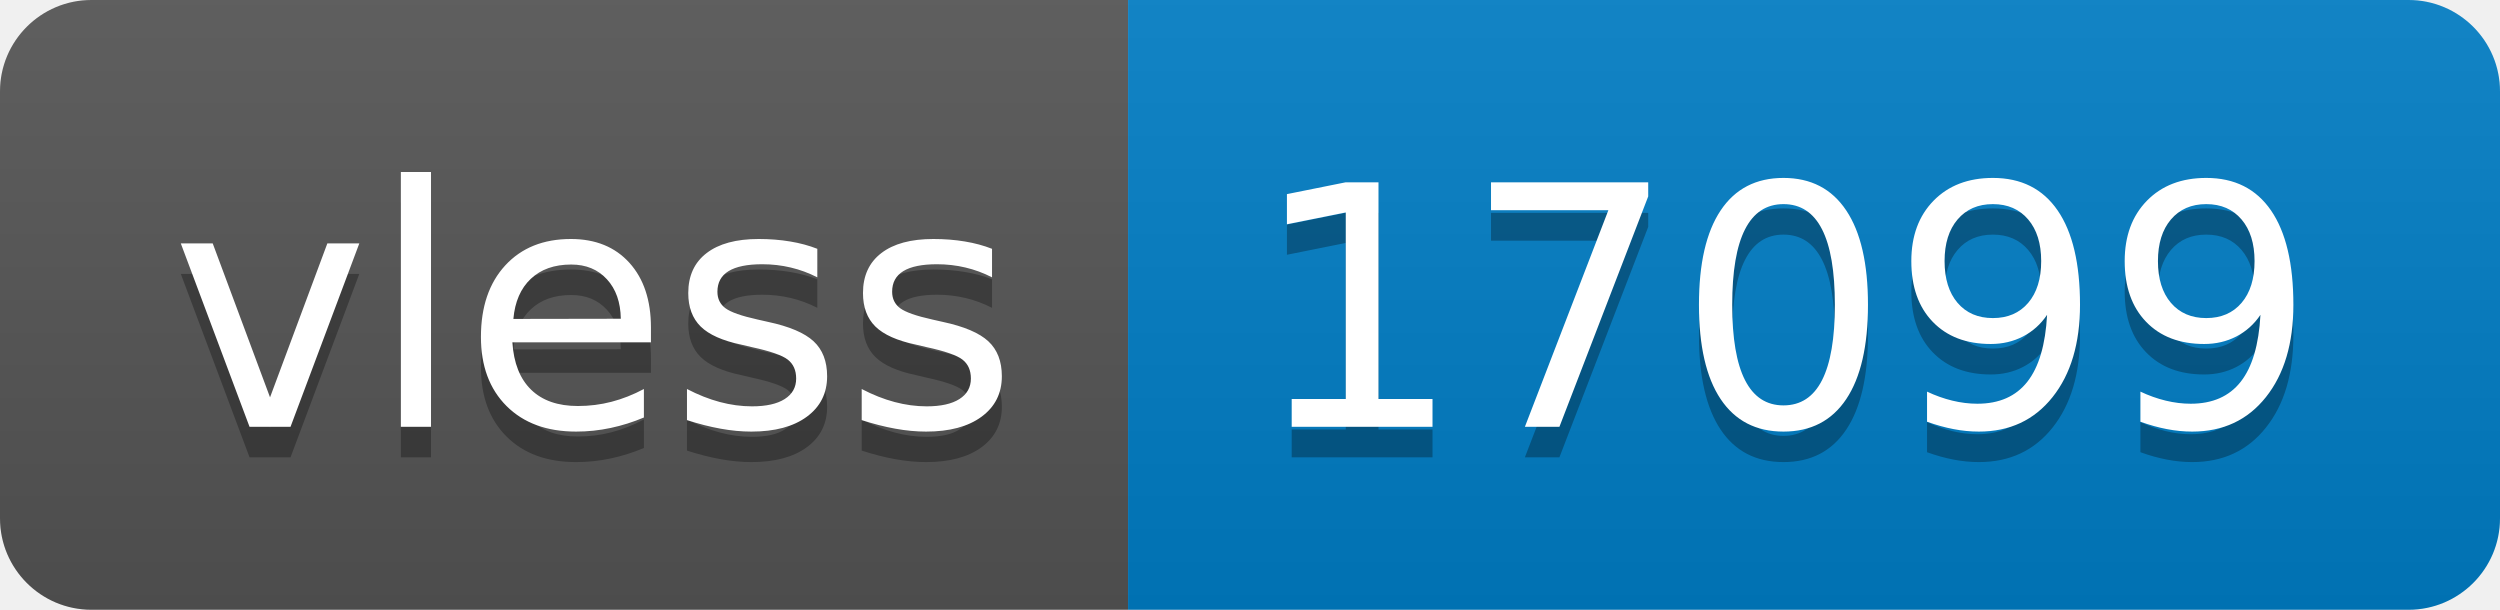
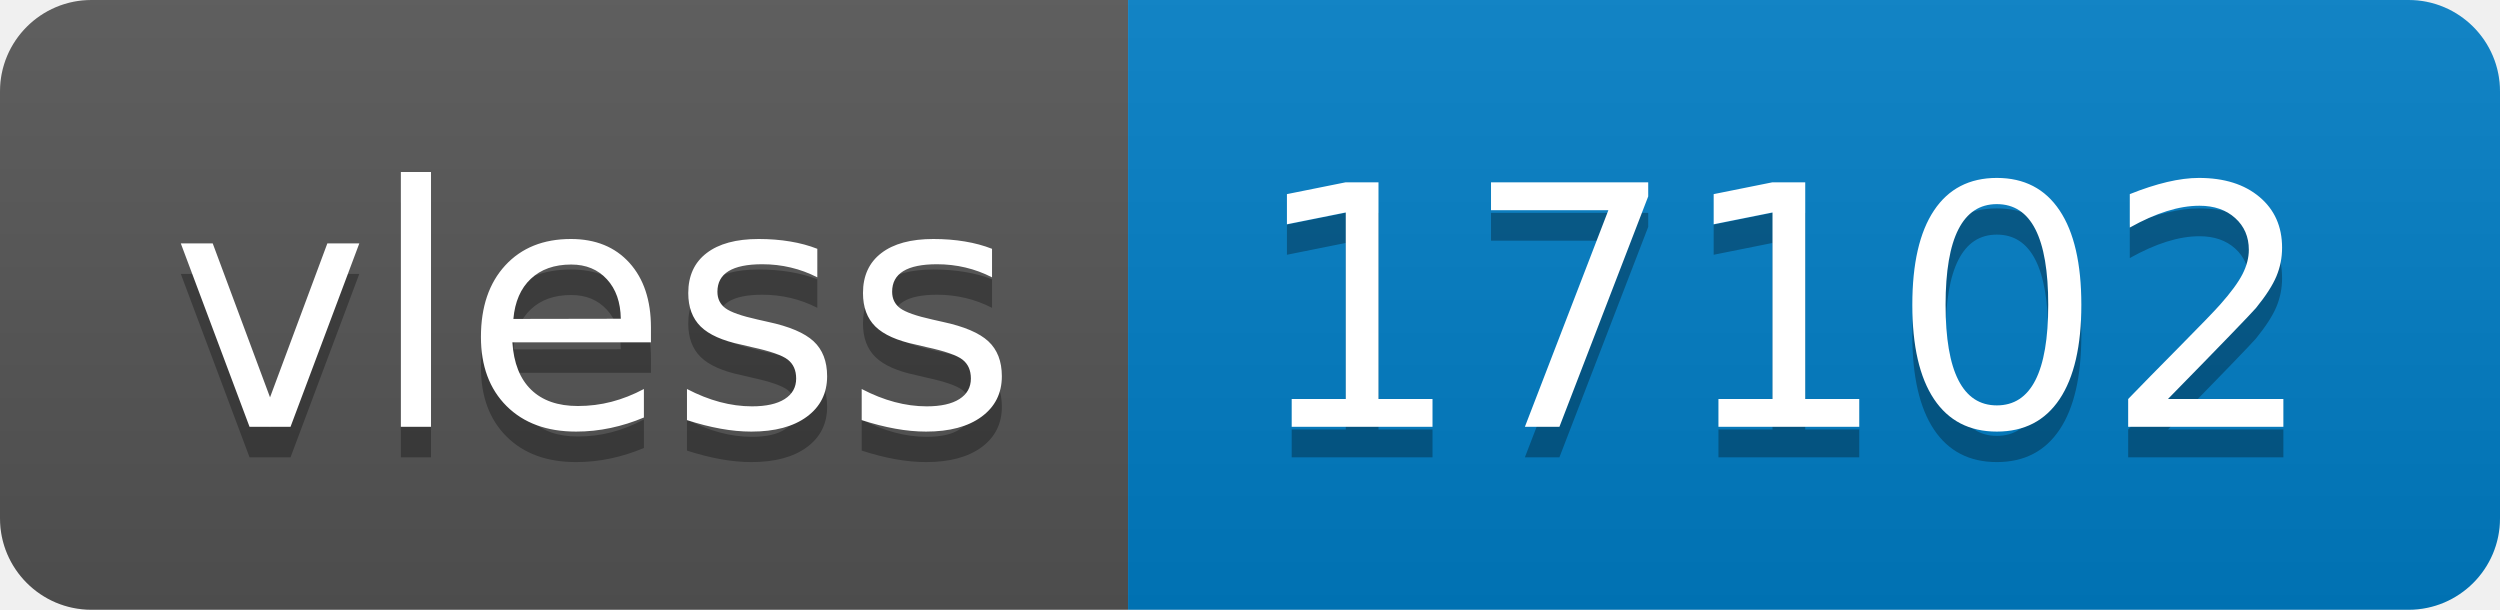
- <svg xmlns="http://www.w3.org/2000/svg" width="82" height="20" role="img" aria-label="vless: 17099">
+ <svg xmlns="http://www.w3.org/2000/svg" width="82" height="20" role="img" aria-label="vless: 17102">
  <linearGradient id="s" x2="0" y2="100%">
    <stop offset="0" stop-color="#bbb" stop-opacity=".1" />
    <stop offset="1" stop-opacity=".1" />
  </linearGradient>
  <clipPath id="r">
    <rect width="82" height="20" rx="3" fill="#fff" />
  </clipPath>
  <g clip-path="url(#r)">
    <rect width="37" height="20" fill="#555" />
    <rect x="37" width="45" height="20" fill="#007ec6" />
    <rect width="82" height="20" fill="url(#s)" />
  </g>
  <g fill="#fff" text-anchor="middle" font-family="Verdana,Geneva,DejaVu Sans,sans-serif" text-rendering="geometricPrecision" font-size="110">
    <text aria-hidden="true" x="195" y="150" fill="#010101" fill-opacity=".3" transform="scale(.1)" textLength="270">vless</text>
    <text x="195" y="140" transform="scale(.1)" fill="#fff" textLength="270">vless</text>
-     <text aria-hidden="true" x="585" y="150" fill="#010101" fill-opacity=".3" transform="scale(.1)" textLength="350">17099</text>
-     <text x="585" y="140" transform="scale(.1)" fill="#fff" textLength="350">17099</text>
+     <text aria-hidden="true" x="585" y="150" fill="#010101" fill-opacity=".3" transform="scale(.1)" textLength="350">17102</text>
+     <text x="585" y="140" transform="scale(.1)" fill="#fff" textLength="350">17102</text>
  </g>
</svg>
